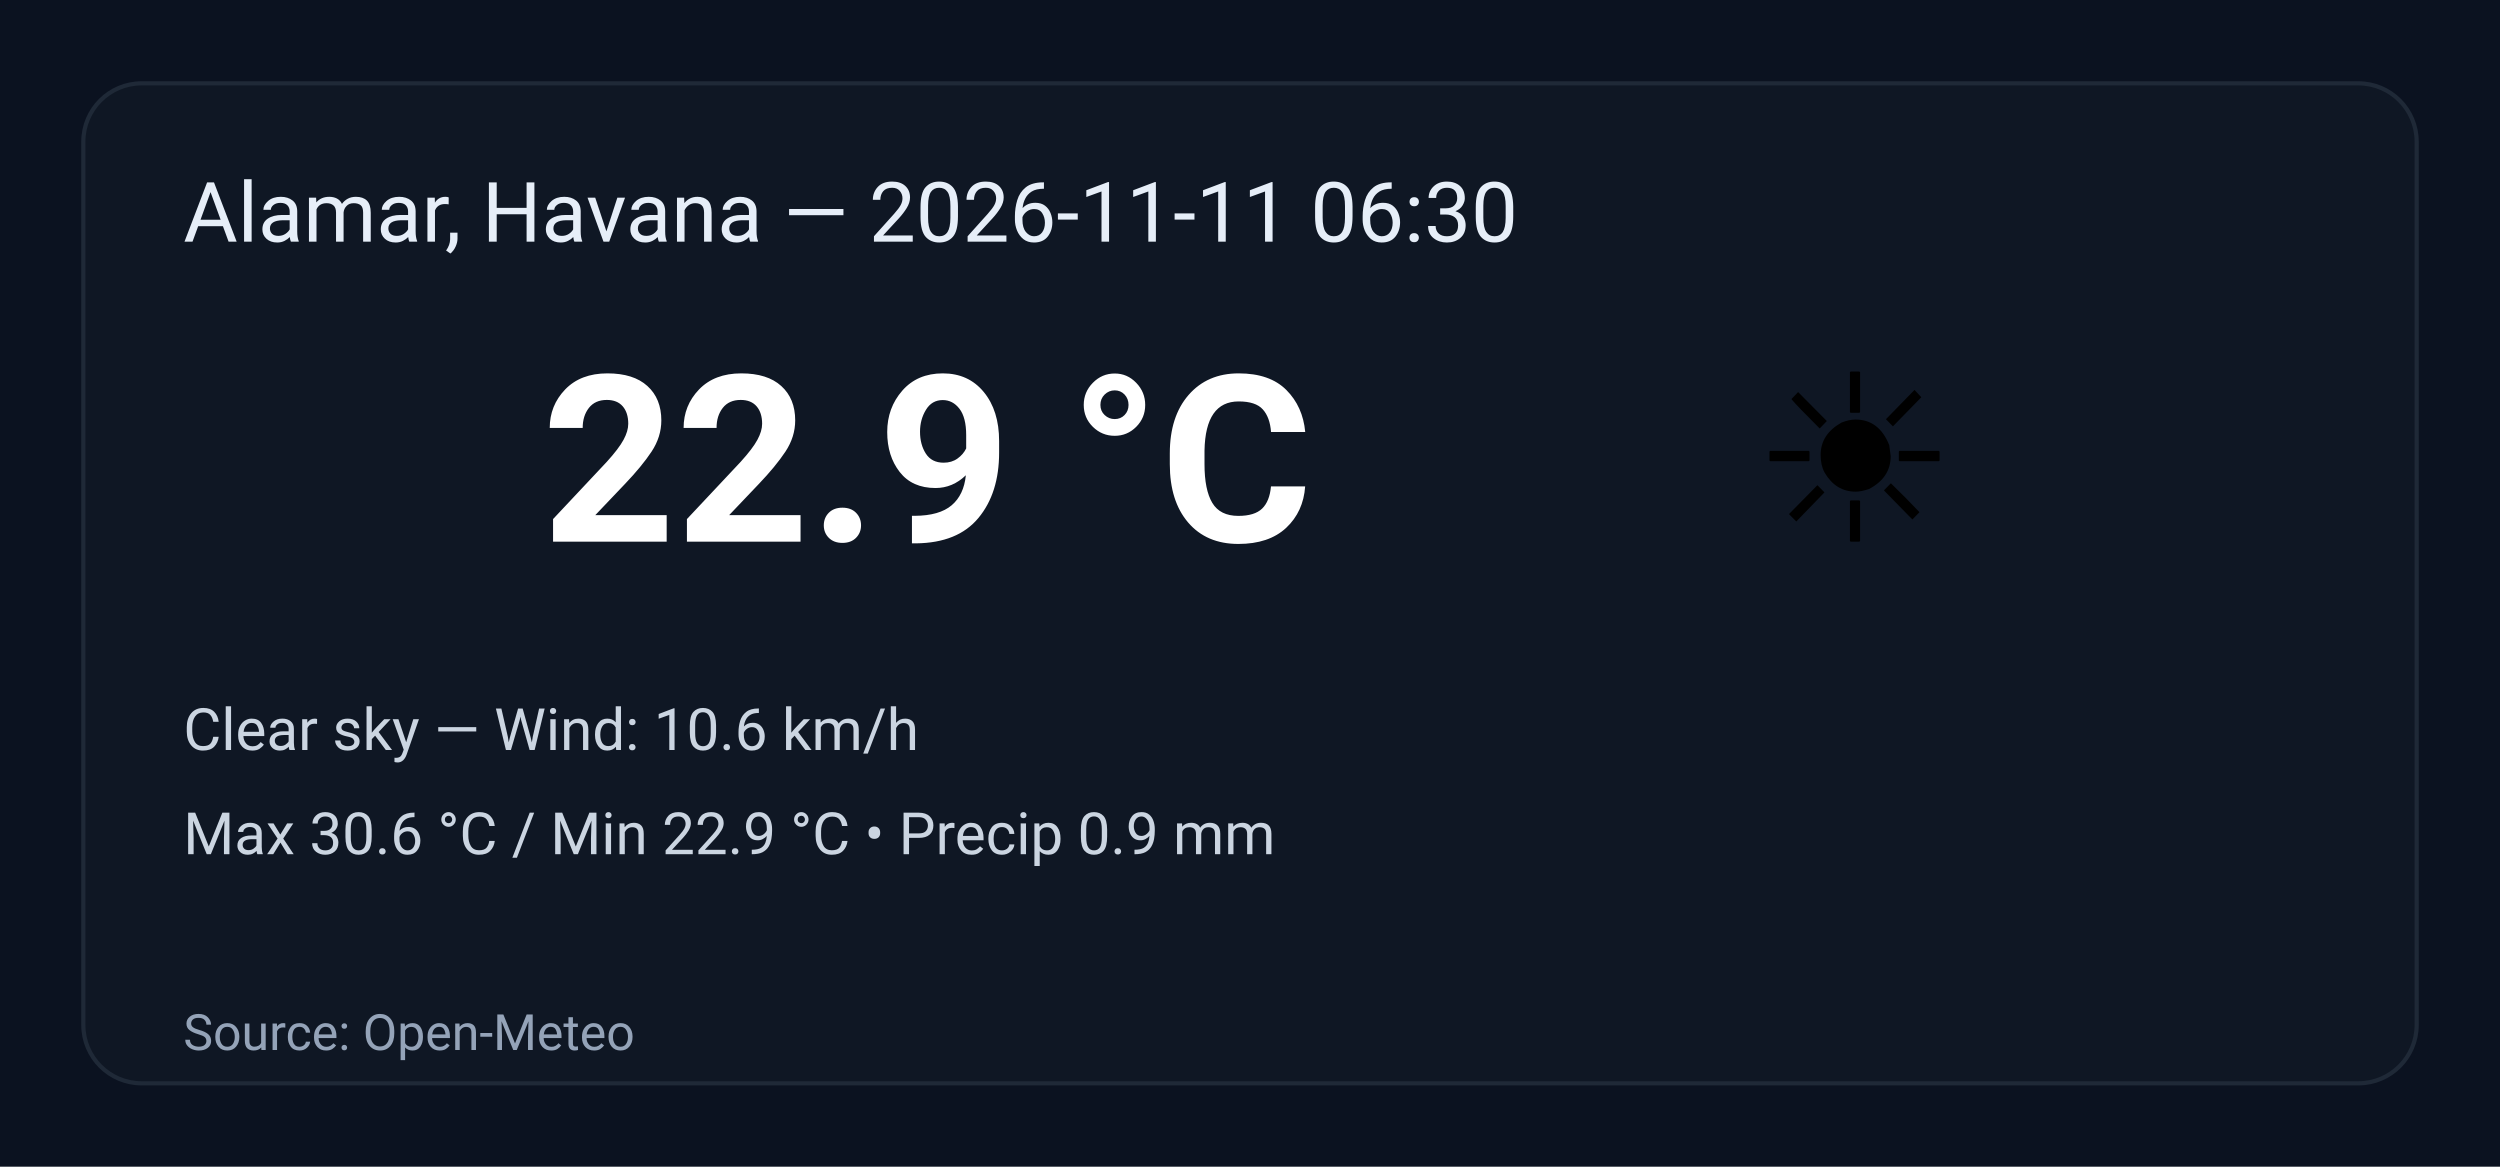
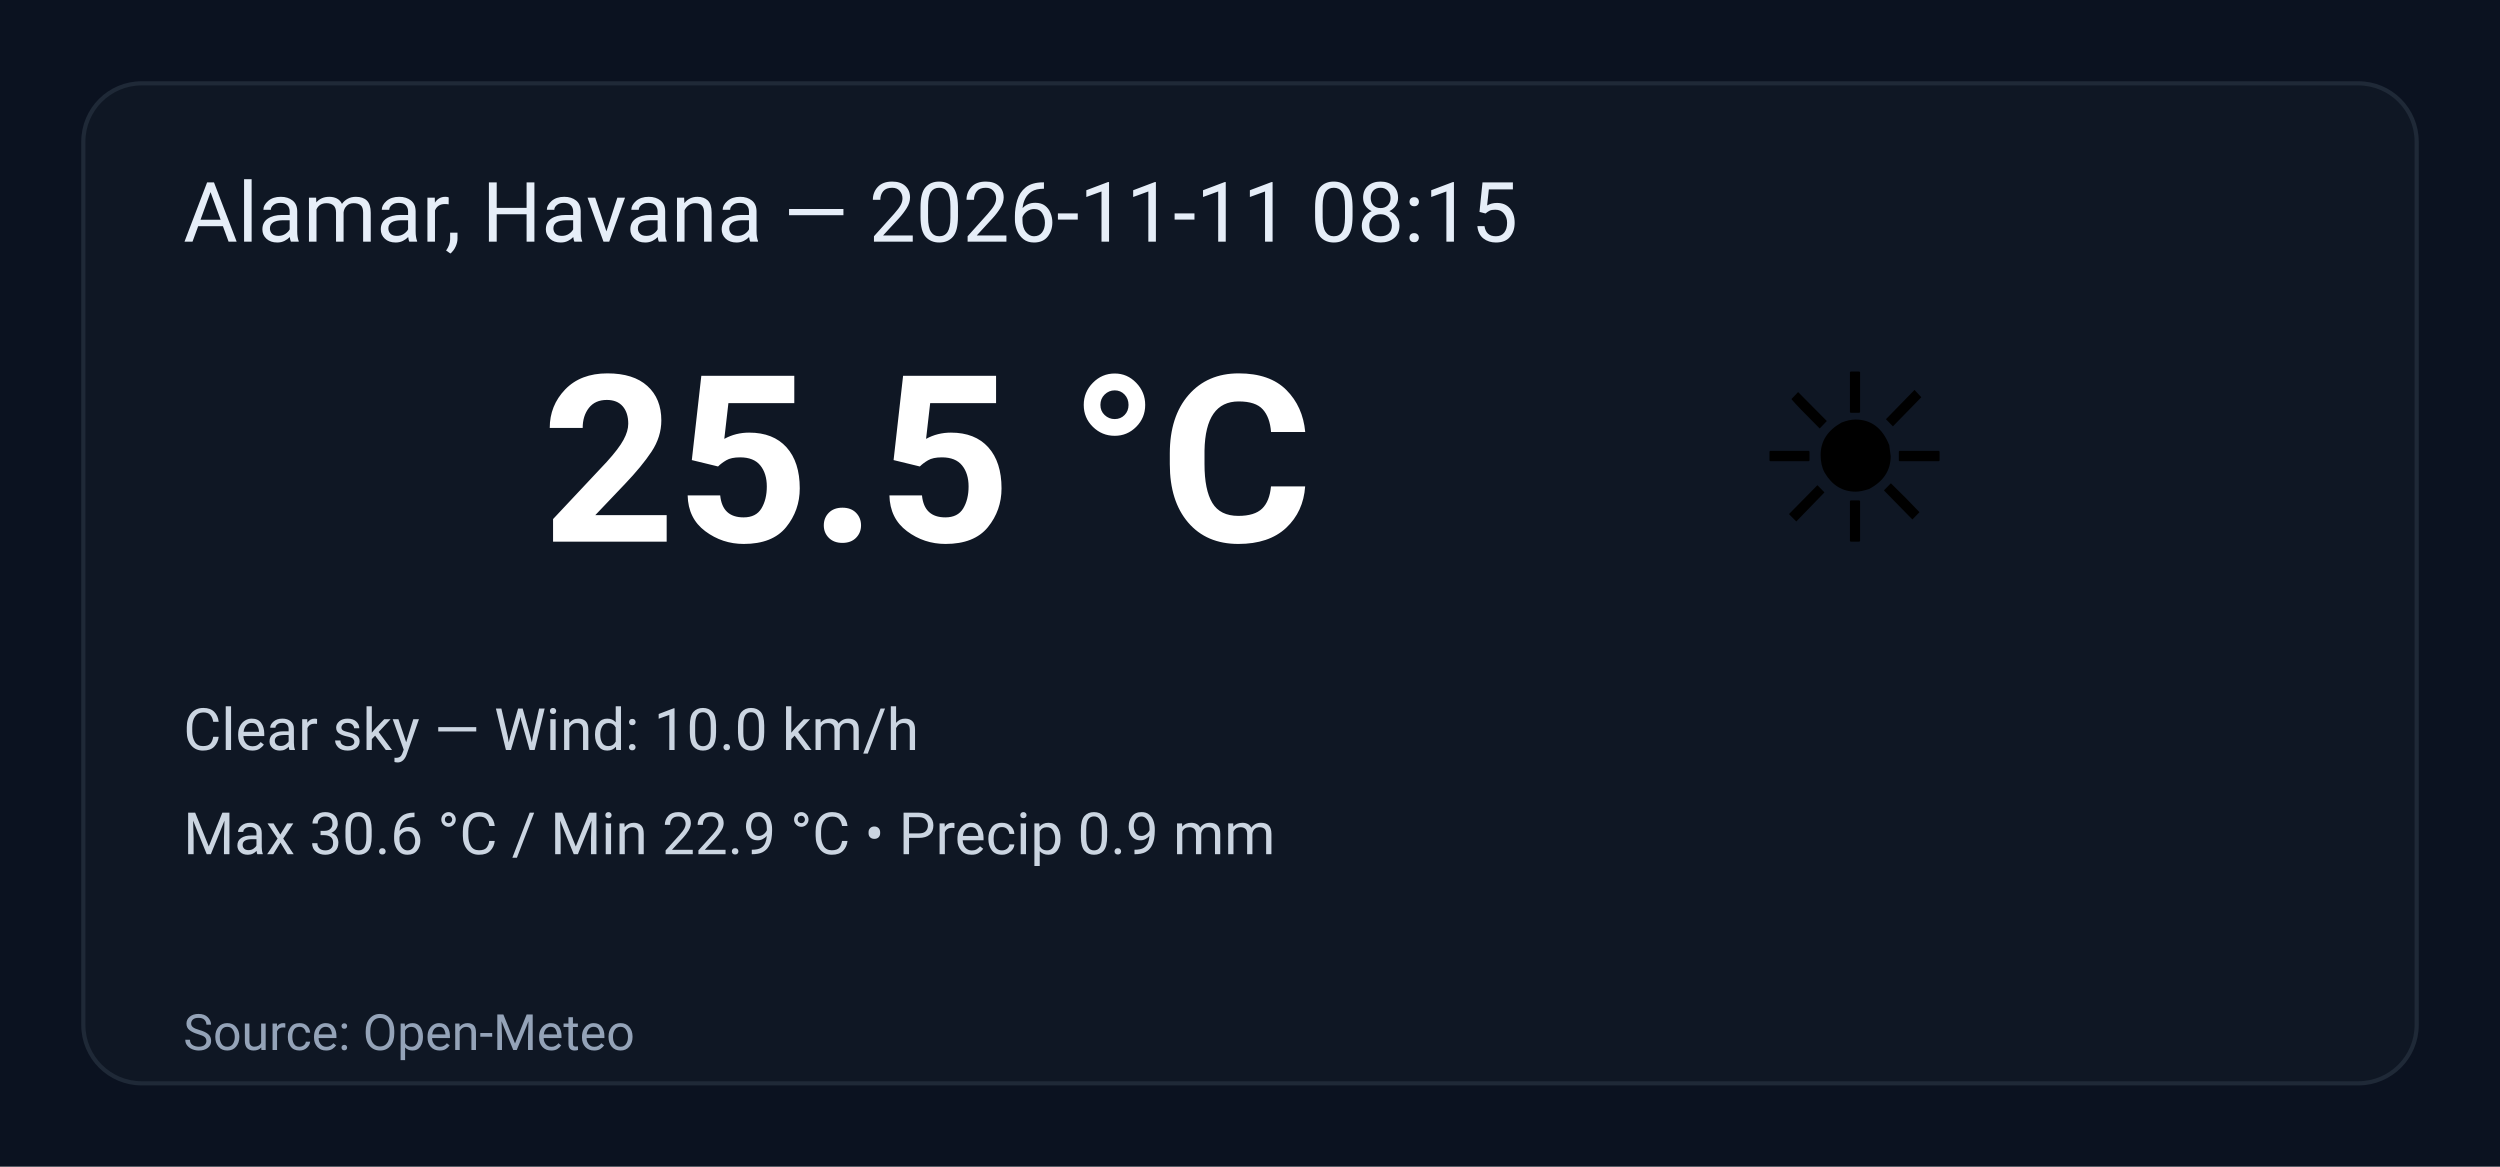
<svg xmlns="http://www.w3.org/2000/svg" width="600" height="280" viewBox="0 0 600 280" role="img" aria-label="Weather summary">
  <style>
    .bg { fill: #0b1220; }
    .card { fill: #0f1724; stroke: #1f2937; stroke-width:1; rx:14; }
    .title { font: 20px 'Segoe UI', Roboto, Arial; fill: #e6eef8; }
    .temp { font: 56px 'Segoe UI', Roboto, Arial; fill: #ffffff; font-weight:700; }
    .emoji { font-size:56px; }
    .meta { font: 14px 'Segoe UI', Roboto, Arial; fill: #cbd5e1; }
    .foot { font: 12px 'Segoe UI', Roboto, Arial; fill: #94a3b8; }
  </style>
  <rect class="bg" width="100%" height="100%" rx="0" />
  <g transform="translate(20,20)">
    <rect class="card" x="0" y="0" width="560" height="240" rx="12" />
-     <text class="title" x="24" y="38">Alamar, Havana — 2026-11-11 06:30</text>
+     <text class="title" x="24" y="38">Alamar, Havana — 2026-11-11 08:15</text>
    <text class="emoji" x="400" y="110">☀️</text>
-     <text class="temp" x="110" y="110">22.9 °C</text>
-     <text class="meta" x="24" y="160">Clear sky — Wind: 10.6 km/h</text>
+     <text class="temp" x="110" y="110">25.5 °C</text>
+     <text class="meta" x="24" y="160">Clear sky — Wind: 10.0 km/h</text>
    <text class="meta" x="24" y="185">Max 30.6 °C / Min 22.9 °C  •  Precip 0.9 mm</text>
    <text class="foot" x="24" y="232">Source: Open-Meteo</text>
  </g>
</svg>
